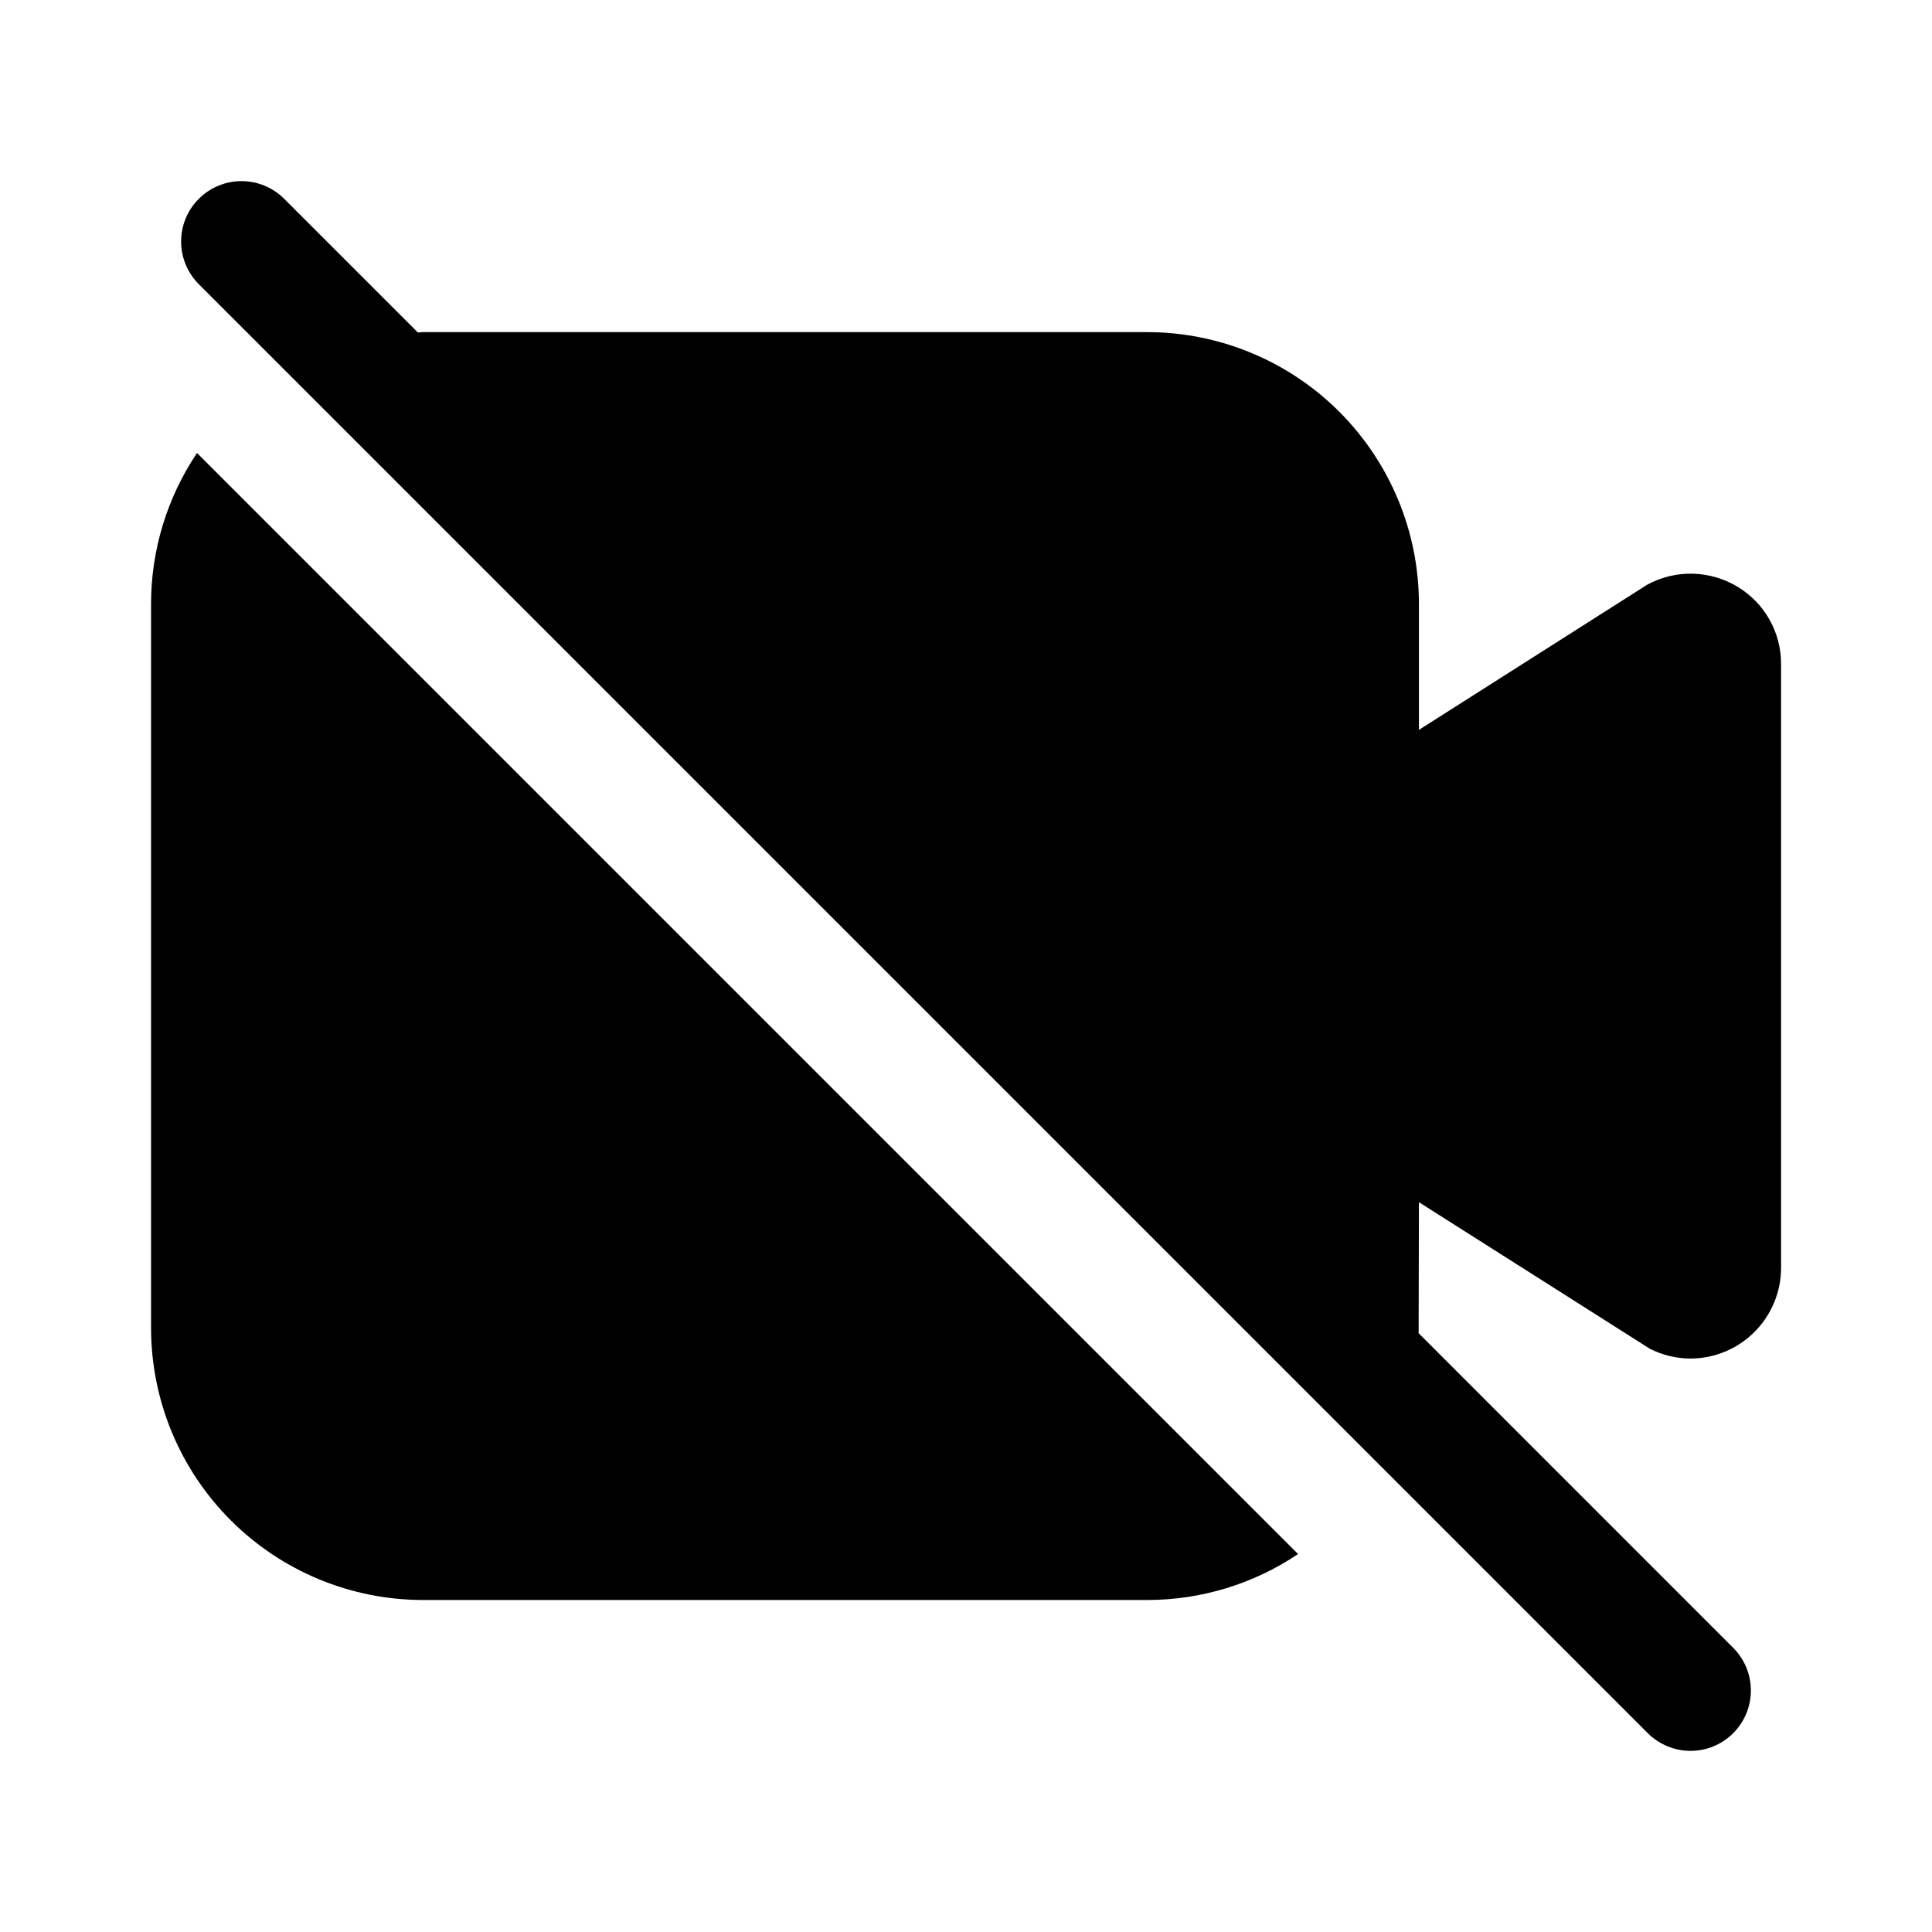
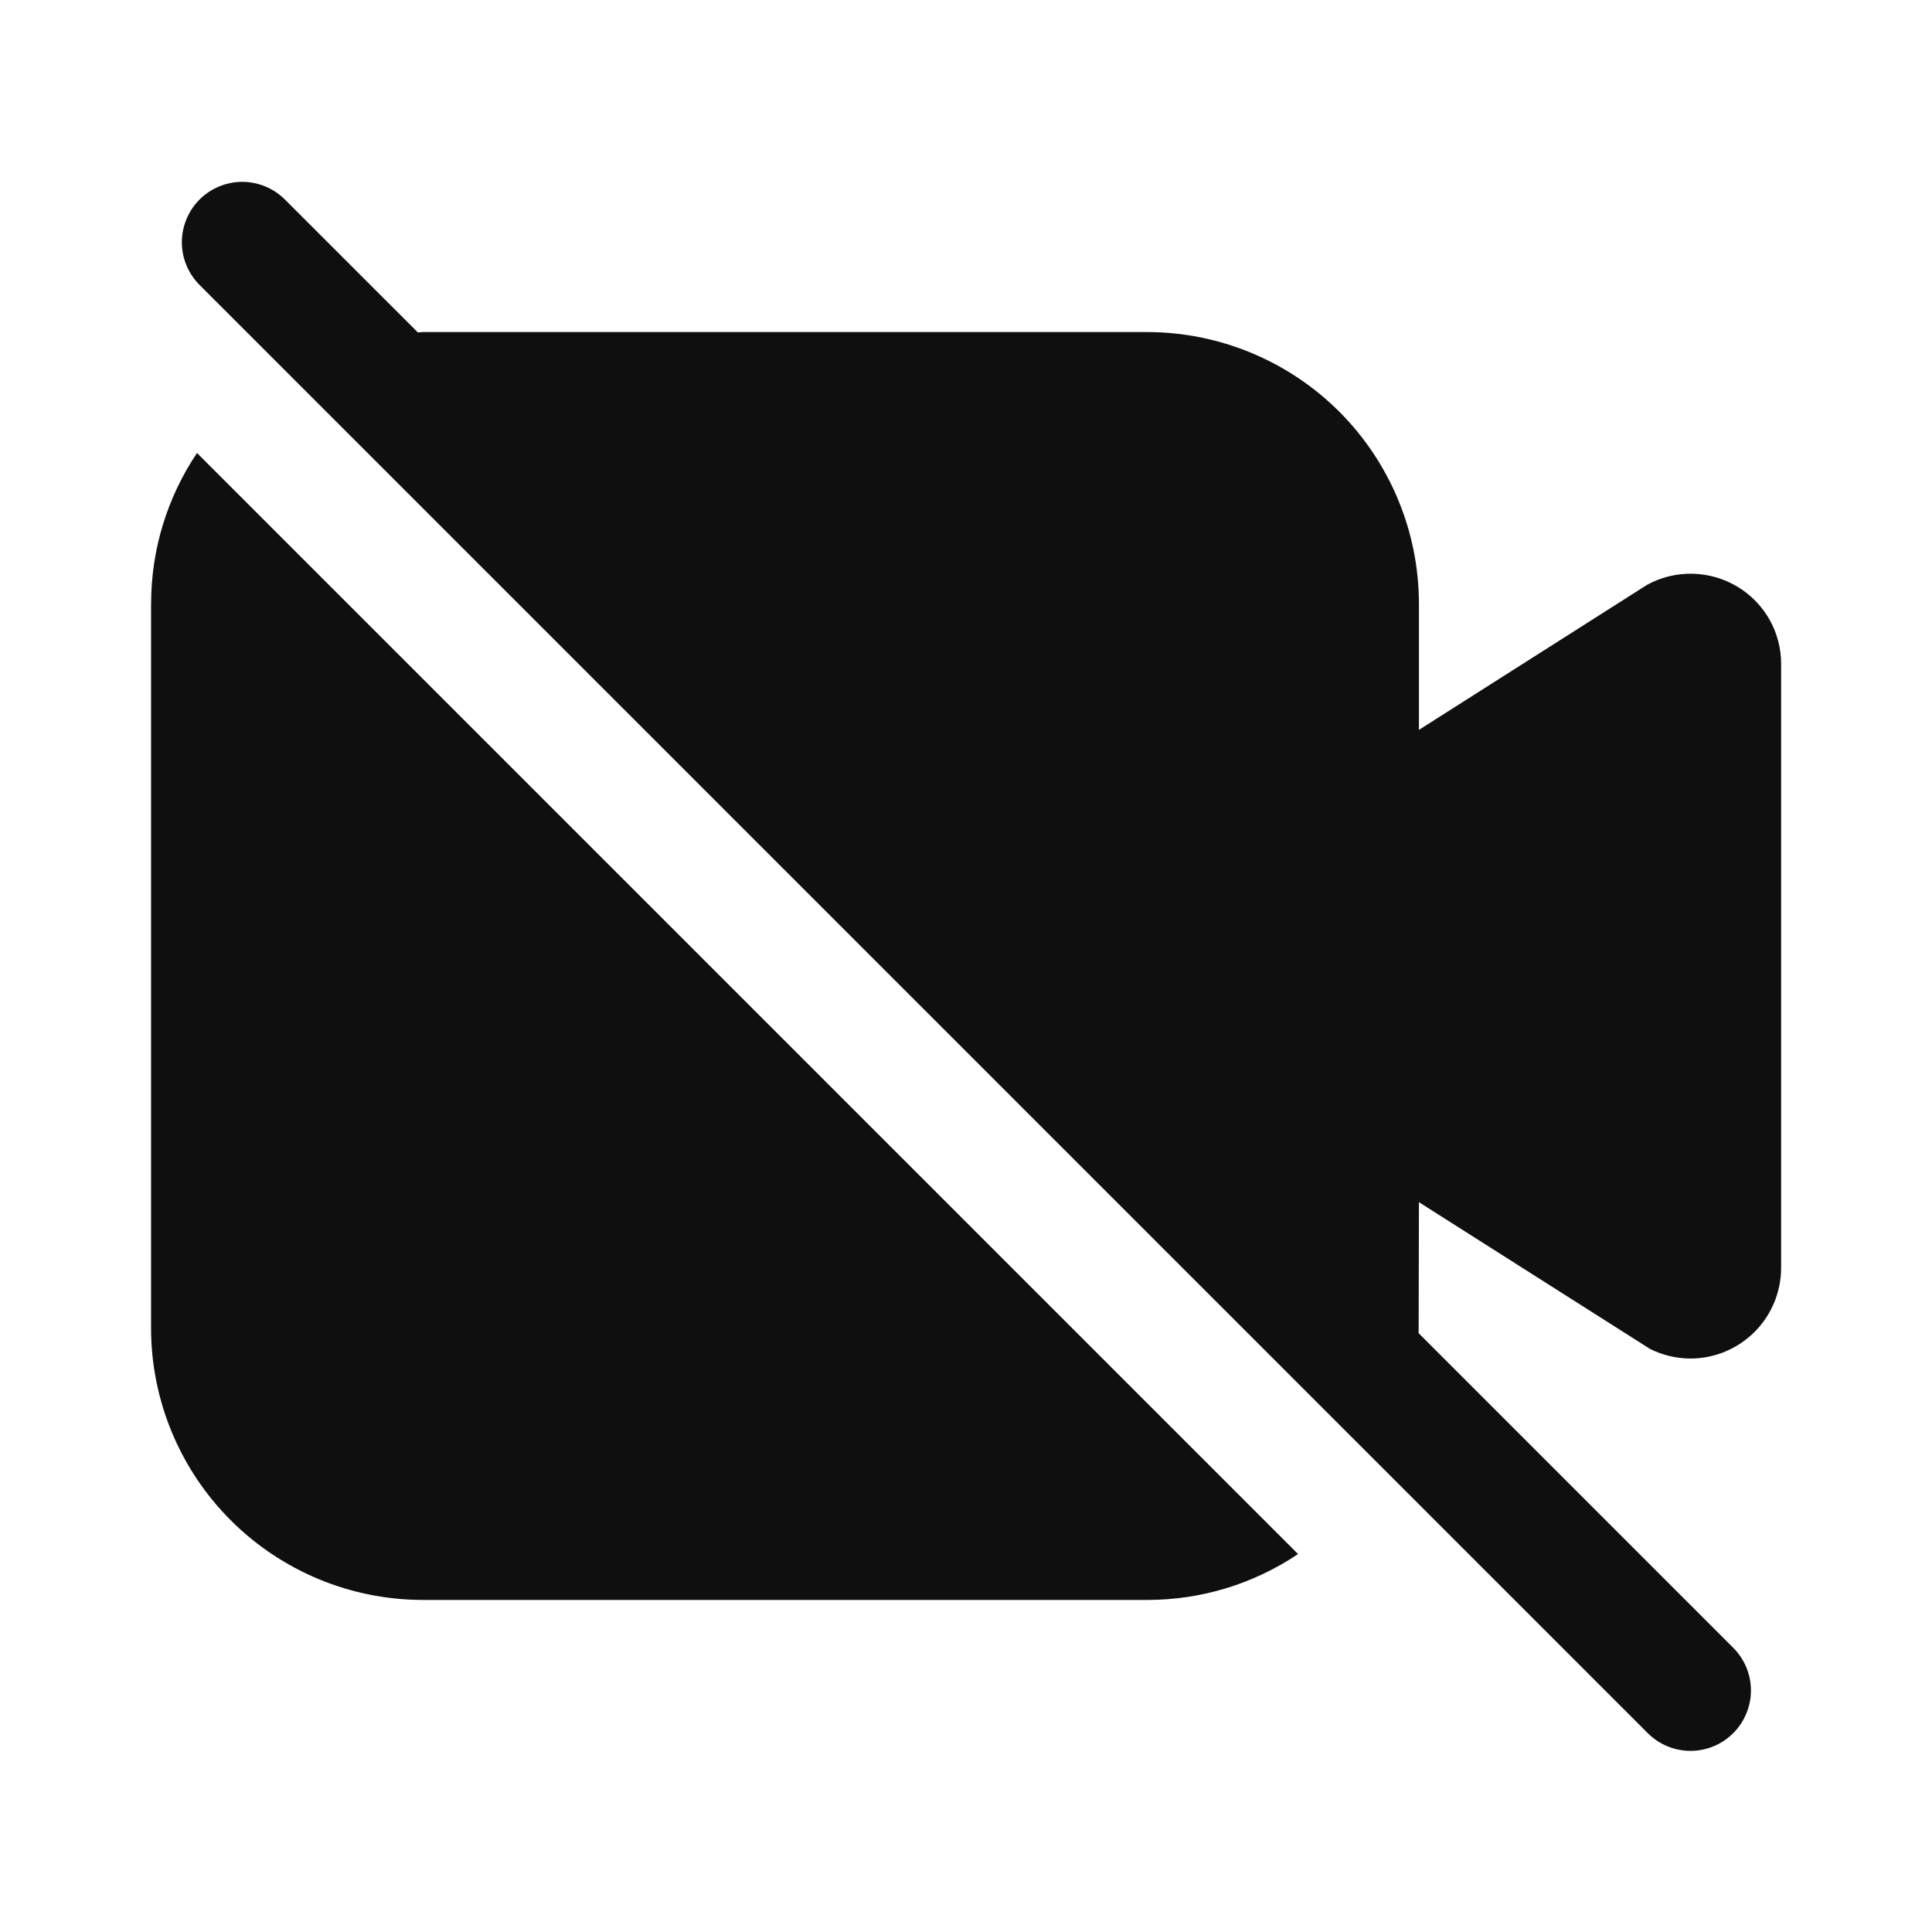
<svg xmlns="http://www.w3.org/2000/svg" width="32" height="32" viewBox="0 0 32 32" fill="none">
-   <path d="M28.788 9.724C28.564 9.586 28.306 9.51 28.042 9.502C27.778 9.495 27.517 9.558 27.285 9.683L23.502 12.089V10.001C23.501 8.808 23.027 7.664 22.183 6.82C21.339 5.976 20.195 5.502 19.002 5.501H7.002C6.975 5.501 6.948 5.506 6.921 5.507L4.707 3.293C4.519 3.105 4.265 3 4 3C3.735 3 3.48 3.105 3.293 3.293C3.105 3.48 3 3.734 3 4C3 4.265 3.105 4.519 3.293 4.707L27.293 28.707C27.481 28.894 27.735 29 28 29C28.266 29 28.52 28.894 28.707 28.707C28.895 28.519 29 28.265 29 28C29 27.735 28.895 27.48 28.707 27.293L23.497 22.082C23.497 22.054 23.502 19.912 23.502 19.912L27.329 22.341C27.537 22.446 27.768 22.501 28.001 22.502C28.399 22.5 28.78 22.342 29.061 22.06C29.341 21.779 29.5 21.398 29.5 21.001V11C29.501 10.744 29.436 10.492 29.312 10.269C29.187 10.045 29.007 9.858 28.788 9.724Z" fill="black" />
-   <path d="M2.502 10.001V22.001C2.504 23.194 2.978 24.338 3.822 25.181C4.665 26.025 5.809 26.499 7.002 26.501H19.002C19.892 26.501 20.762 26.236 21.5 25.74L3.263 7.503C2.767 8.242 2.502 9.111 2.502 10.001Z" fill="black" />
+   <path d="M28.788 9.724C28.563 9.586 28.306 9.51 28.042 9.503C27.778 9.496 27.517 9.558 27.285 9.684L23.502 12.089V10C23.501 8.807 23.026 7.663 22.183 6.819C21.339 5.976 20.195 5.501 19.002 5.5H7.002C6.975 5.5 6.948 5.505 6.921 5.506L4.707 3.293C4.518 3.111 4.266 3.01 4.004 3.012C3.741 3.015 3.491 3.12 3.305 3.305C3.12 3.491 3.015 3.741 3.012 4.004C3.01 4.266 3.111 4.518 3.293 4.707L27.293 28.707C27.386 28.8 27.496 28.873 27.617 28.924C27.739 28.974 27.869 29 28 29C28.131 29 28.262 28.974 28.383 28.924C28.504 28.874 28.614 28.8 28.707 28.707C28.8 28.615 28.874 28.504 28.924 28.383C28.975 28.262 29.001 28.132 29.001 28C29.001 27.869 28.975 27.739 28.925 27.617C28.874 27.496 28.801 27.386 28.708 27.293L23.497 22.082L23.502 19.912L27.329 22.342C27.537 22.446 27.768 22.501 28.001 22.502C28.399 22.501 28.78 22.342 29.061 22.061C29.342 21.78 29.5 21.399 29.501 21.001V11C29.502 10.744 29.437 10.492 29.312 10.268C29.187 10.045 29.006 9.857 28.788 9.724V9.724ZM2.502 10V22C2.503 23.193 2.978 24.337 3.821 25.18C4.665 26.024 5.809 26.499 7.002 26.5H19.002C19.892 26.501 20.762 26.236 21.5 25.74L3.263 7.503C2.767 8.241 2.502 9.111 2.503 10.001L2.502 10Z" fill="#0F0F0F" />
</svg>
